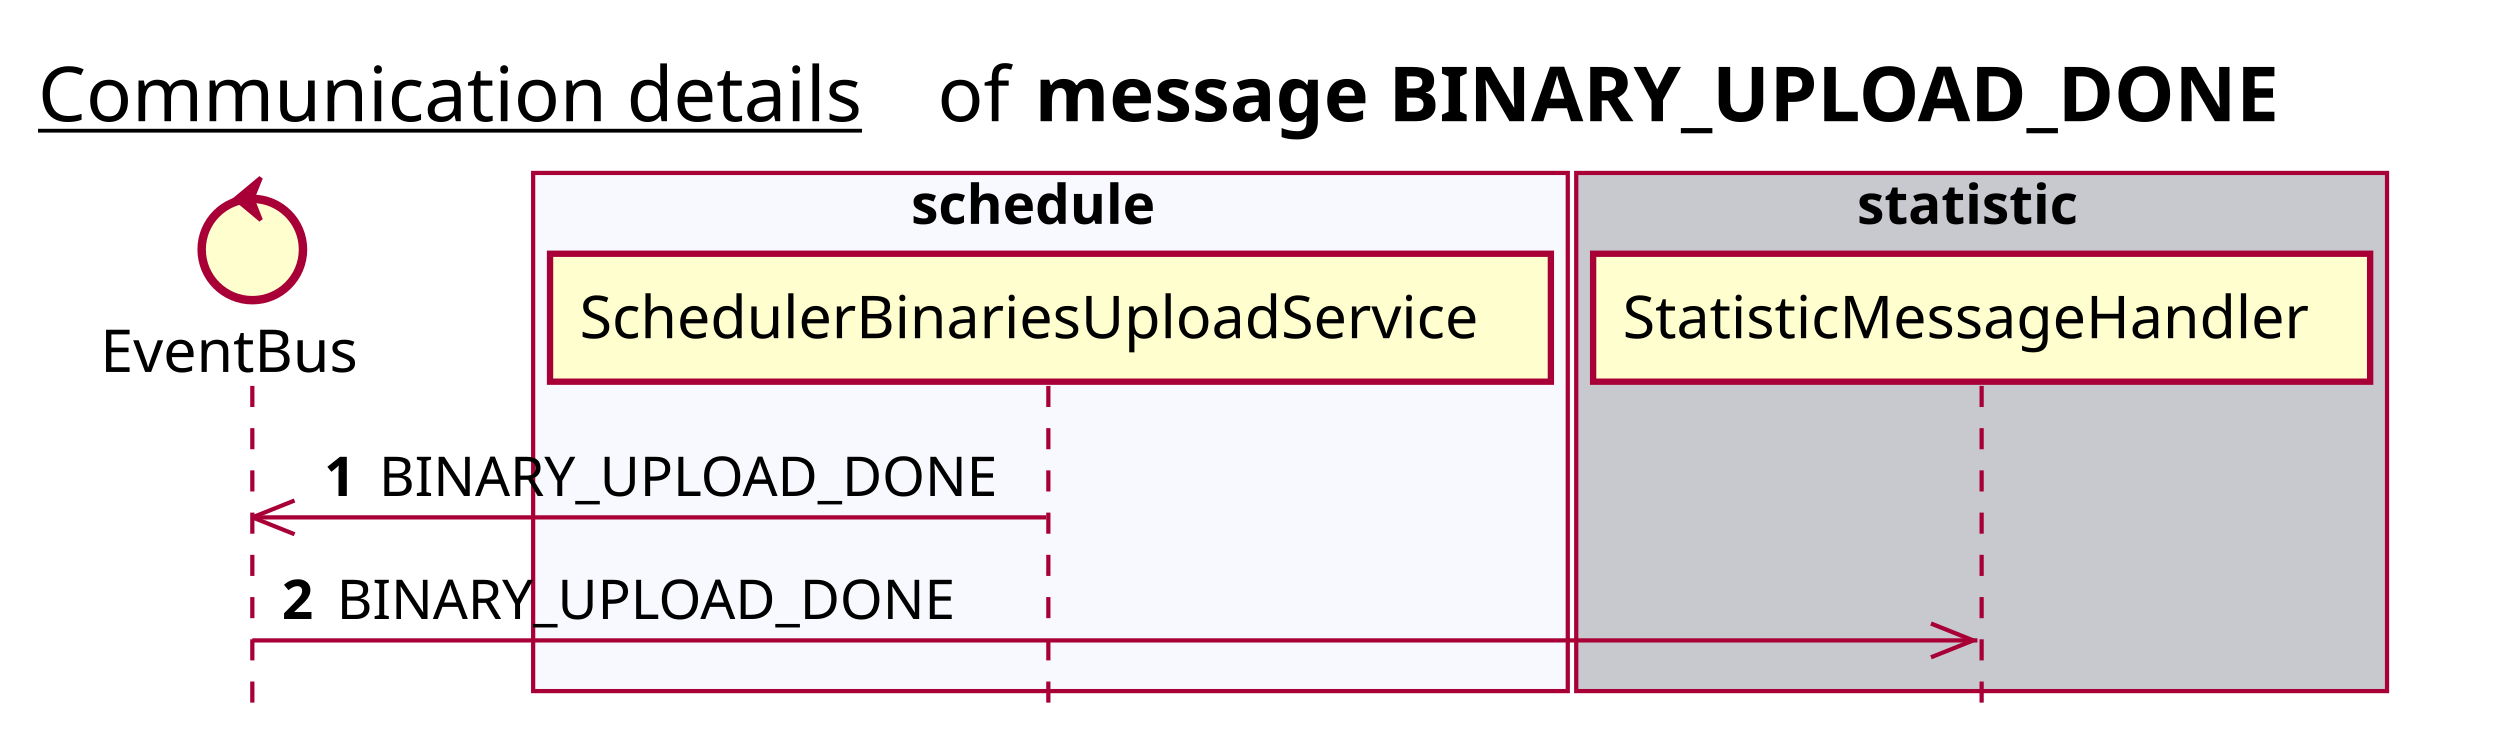
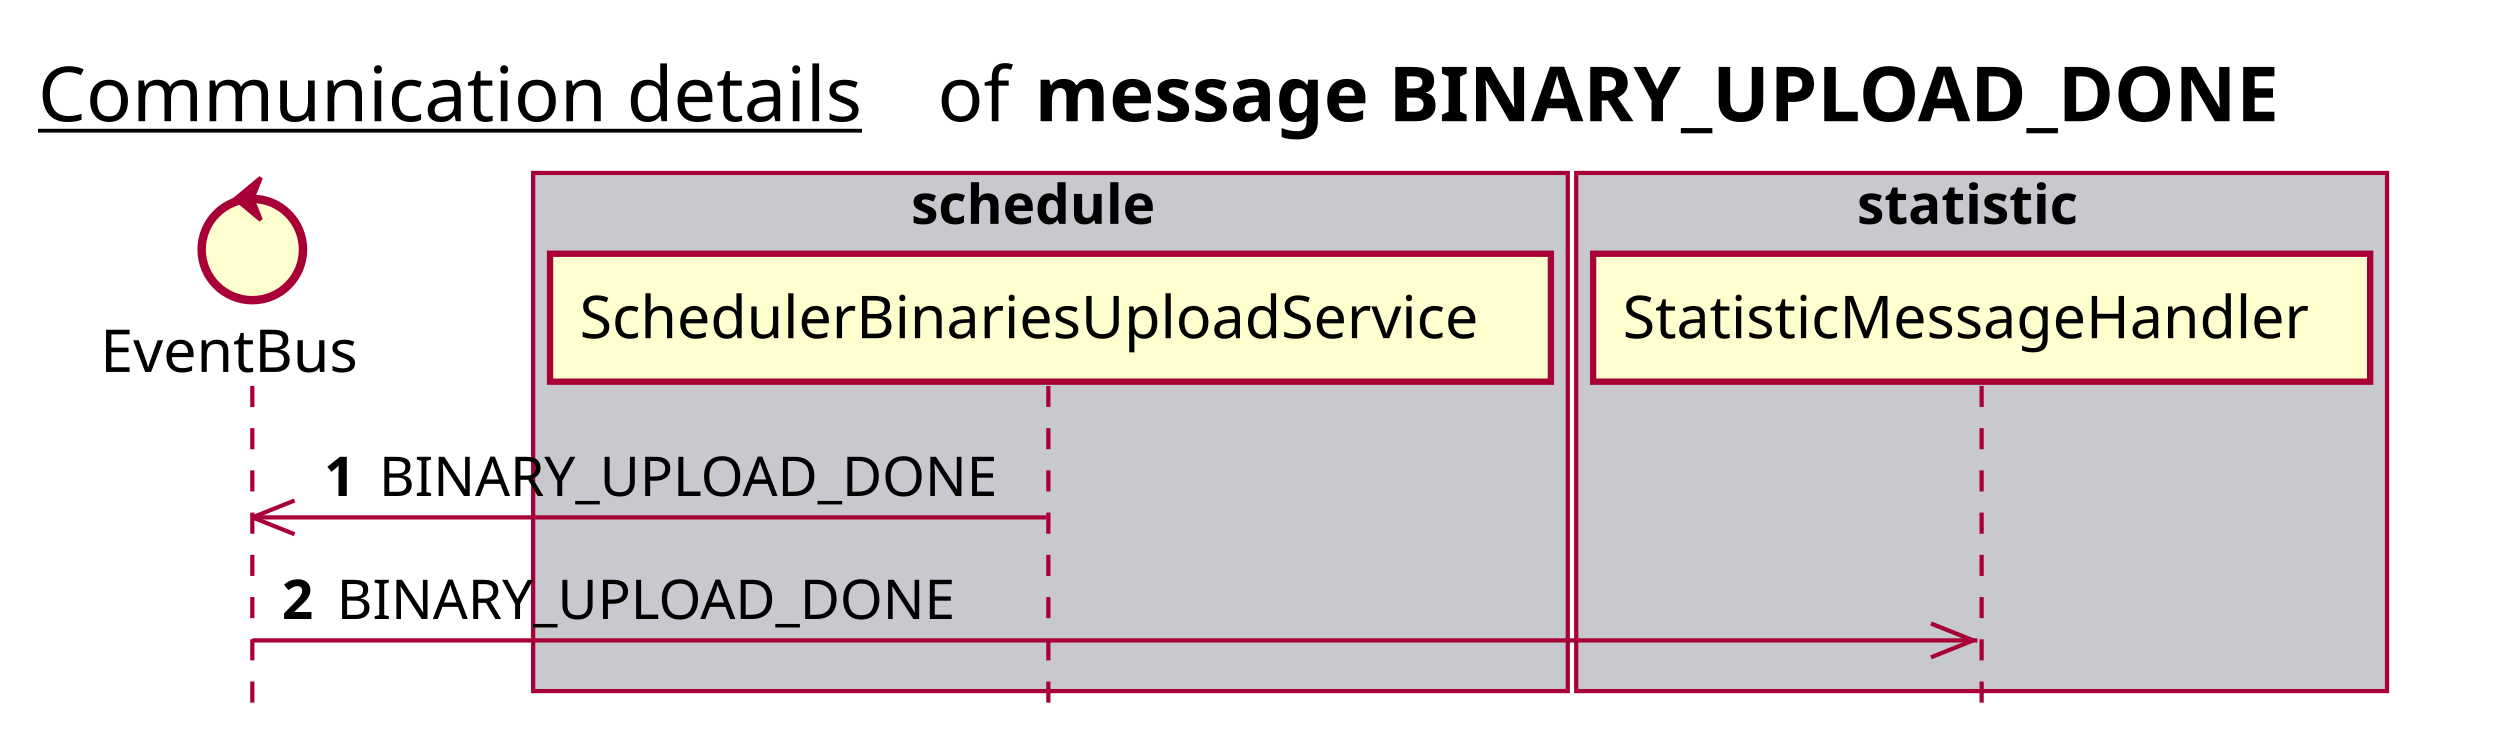
<svg xmlns="http://www.w3.org/2000/svg" contentScriptType="application/ecmascript" contentStyleType="text/css" height="176px" preserveAspectRatio="none" style="width:592px;height:176px;background:#FFFFFF;" version="1.1" viewBox="0 0 592 176" width="592px" zoomAndPan="magnify">
  <defs />
  <g>
    <text fill="#000000" font-family="sans-serif" font-size="18" lengthAdjust="spacing" text-decoration="underline" textLength="201" x="9" y="28.708">Communication details</text>
    <text fill="#000000" font-family="sans-serif" font-size="18" lengthAdjust="spacing" textLength="17" x="222" y="28.708">of</text>
    <text fill="#000000" font-family="sans-serif" font-size="18" font-weight="bold" lengthAdjust="spacing" textLength="331" x="245" y="28.708">message BINARY_UPLOAD_DONE</text>
-     <rect fill="#F8F8FF" height="122.695" style="stroke:#A80036;stroke-width:1.0;" width="245" x="126.25" y="40.953" />
+     <rect fill="#C8C8CF" height="122.695" style="stroke:#A80036;stroke-width:1.0;" width="245" x="126.25" y="40.953" />
    <text fill="#000000" font-family="sans-serif" font-size="13" font-weight="bold" lengthAdjust="spacing" textLength="66" x="215.75" y="53.02">schedule</text>
    <rect fill="#C8C8CF" height="122.695" style="stroke:#A80036;stroke-width:1.0;" width="192" x="373.25" y="40.953" />
    <text fill="#000000" font-family="sans-serif" font-size="13" font-weight="bold" lengthAdjust="spacing" textLength="59" x="439.75" y="53.02">statistic</text>
    <line style="stroke:#A80036;stroke-width:1.0;stroke-dasharray:5.0,5.0;" x1="59.75" x2="59.75" y1="91.383" y2="169.648" />
    <line style="stroke:#A80036;stroke-width:1.0;stroke-dasharray:5.0,5.0;" x1="248.25" x2="248.25" y1="91.383" y2="169.648" />
    <line style="stroke:#A80036;stroke-width:1.0;stroke-dasharray:5.0,5.0;" x1="469.25" x2="469.25" y1="91.383" y2="169.648" />
    <text fill="#000000" font-family="sans-serif" font-size="14" lengthAdjust="spacing" textLength="66" x="23.75" y="88.081">EventBus</text>
    <ellipse cx="59.75" cy="59.086" fill="#FEFECE" rx="12" ry="12" style="stroke:#A80036;stroke-width:2.0;" />
    <polygon fill="#A80036" points="55.75,47.086,61.75,42.086,59.75,47.086,61.75,52.086,55.75,47.086" style="stroke:#A80036;stroke-width:1.0;" />
    <rect fill="#FEFECE" height="30.297" style="stroke:#A80036;stroke-width:1.5;" width="237" x="130.25" y="60.086" />
    <text fill="#000000" font-family="sans-serif" font-size="14" lengthAdjust="spacing" textLength="223" x="137.25" y="80.081">SchedulerBinariesUploadService</text>
    <rect fill="#FEFECE" height="30.297" style="stroke:#A80036;stroke-width:1.5;" width="184" x="377.25" y="60.086" />
    <text fill="#000000" font-family="sans-serif" font-size="14" lengthAdjust="spacing" textLength="170" x="384.25" y="80.081">StatisticMessageHandler</text>
    <line style="stroke:#A80036;stroke-width:1.0;" x1="59.75" x2="69.75" y1="122.516" y2="118.516" />
    <line style="stroke:#A80036;stroke-width:1.0;" x1="59.75" x2="69.75" y1="122.516" y2="126.516" />
    <line style="stroke:#A80036;stroke-width:1.0;" x1="59.75" x2="247.75" y1="122.516" y2="122.516" />
    <text fill="#000000" font-family="sans-serif" font-size="13" font-weight="bold" lengthAdjust="spacing" textLength="9" x="76.75" y="117.45">1</text>
    <text fill="#000000" font-family="sans-serif" font-size="13" lengthAdjust="spacing" textLength="152" x="89.75" y="117.45">BINARY_UPLOAD_DONE</text>
    <line style="stroke:#A80036;stroke-width:1.0;" x1="467.25" x2="457.25" y1="151.648" y2="147.648" />
    <line style="stroke:#A80036;stroke-width:1.0;" x1="467.25" x2="457.25" y1="151.648" y2="155.648" />
    <line style="stroke:#A80036;stroke-width:1.0;" x1="59.75" x2="468.25" y1="151.648" y2="151.648" />
    <text fill="#000000" font-family="sans-serif" font-size="13" font-weight="bold" lengthAdjust="spacing" textLength="9" x="66.75" y="146.583">2</text>
    <text fill="#000000" font-family="sans-serif" font-size="13" lengthAdjust="spacing" textLength="152" x="79.75" y="146.583">BINARY_UPLOAD_DONE</text>
  </g>
</svg>
